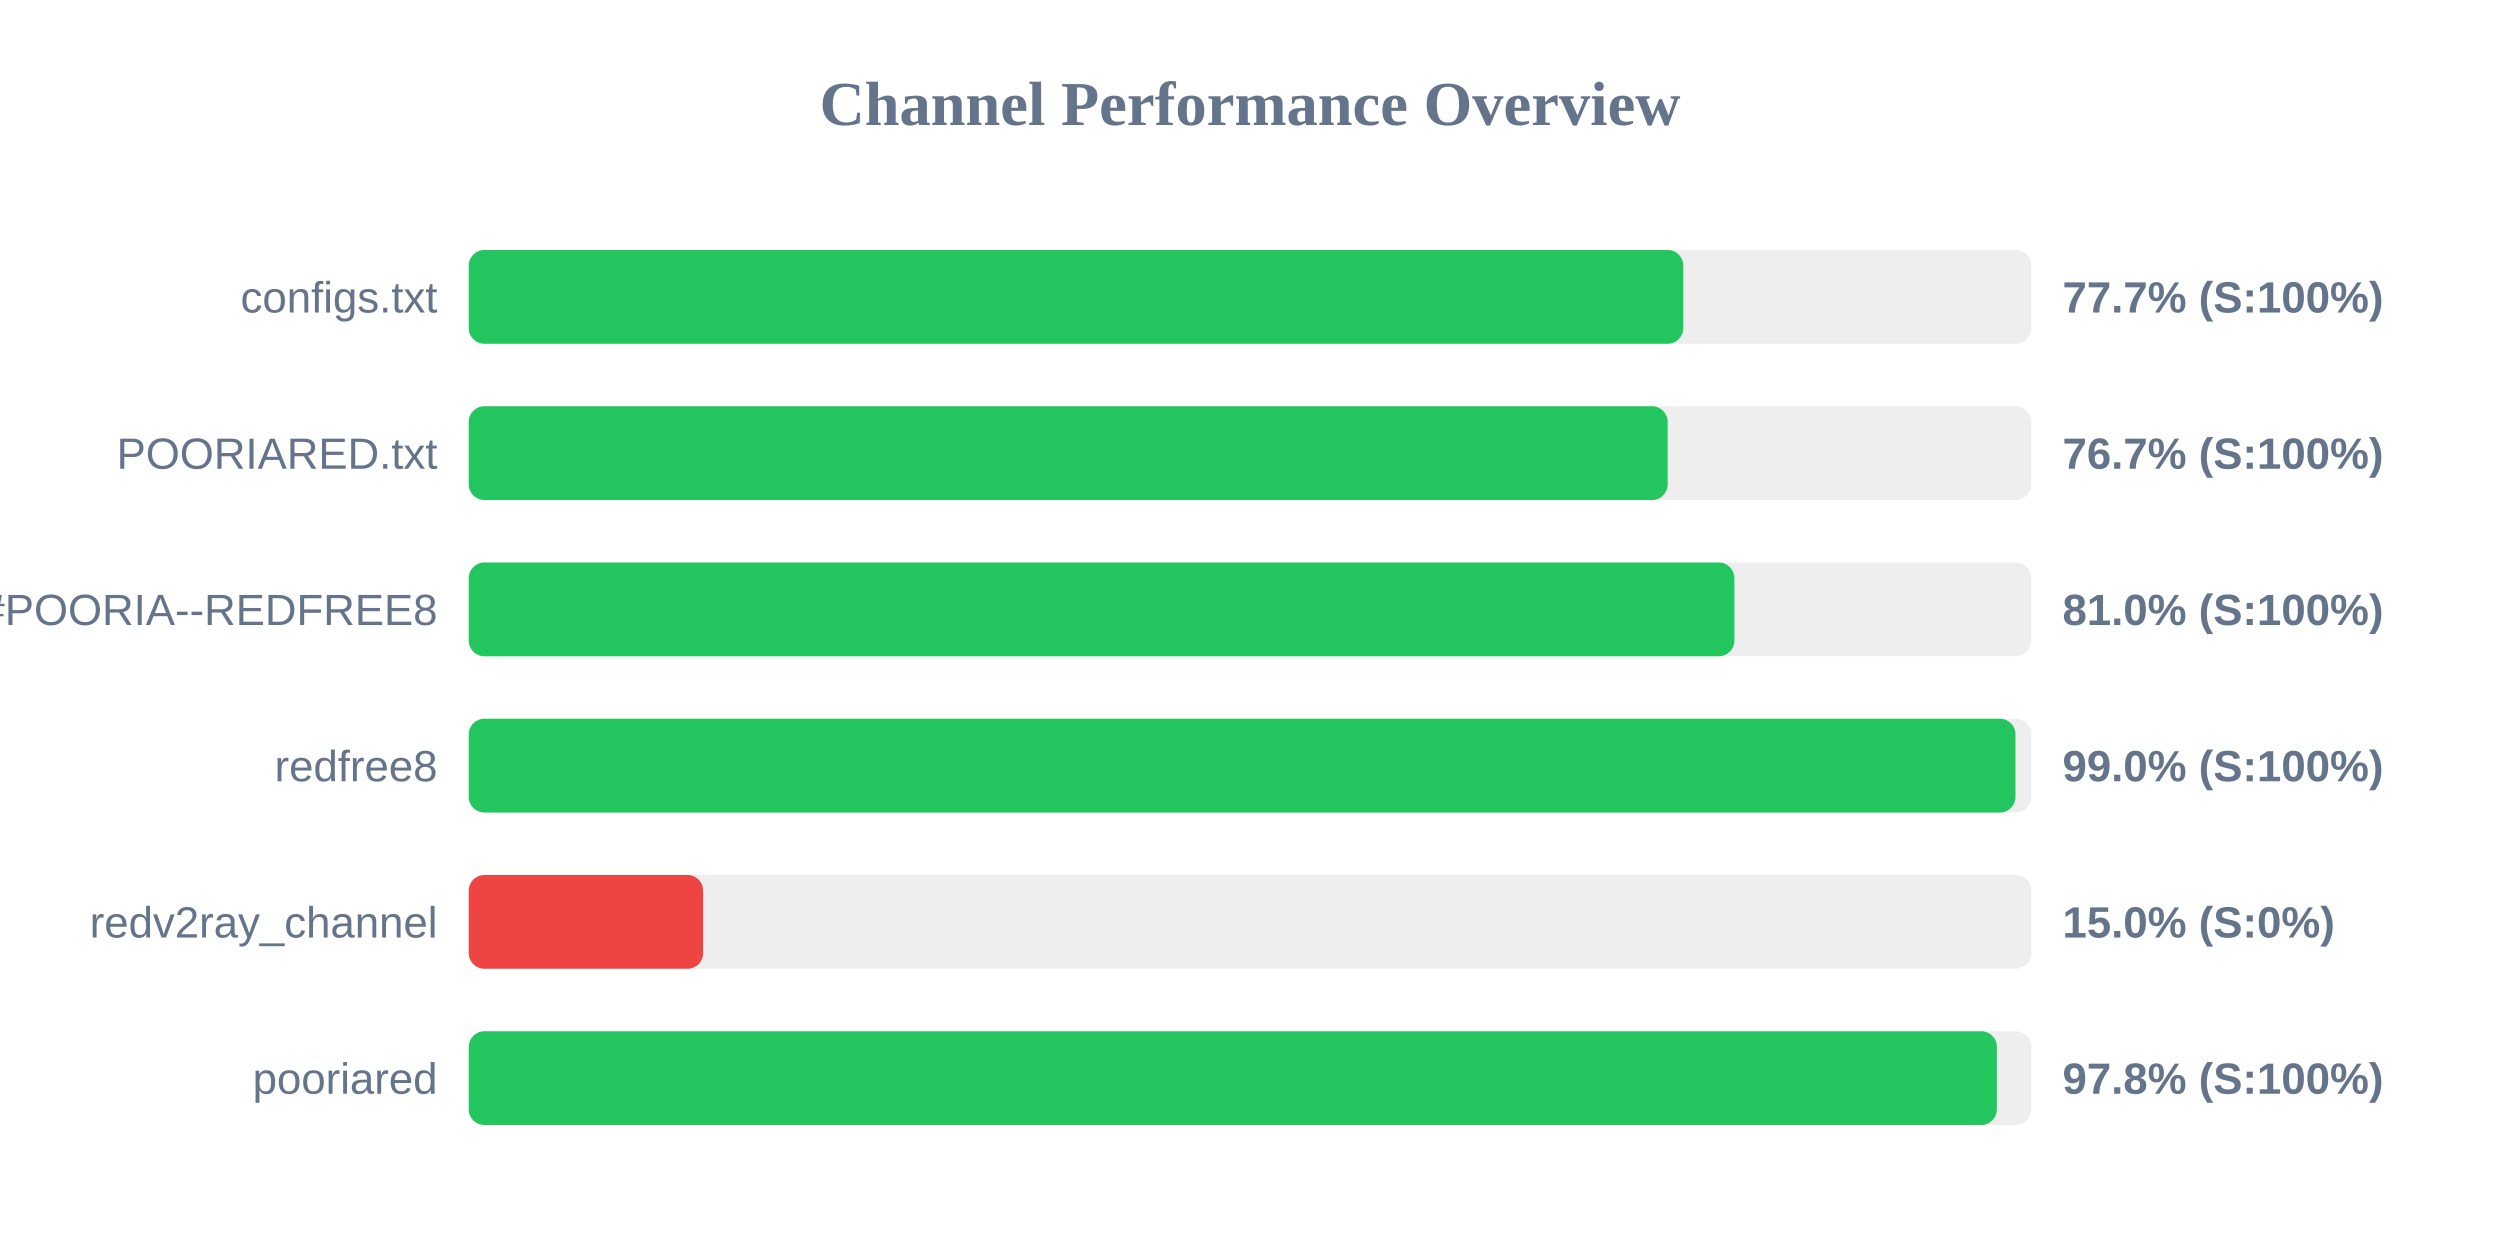
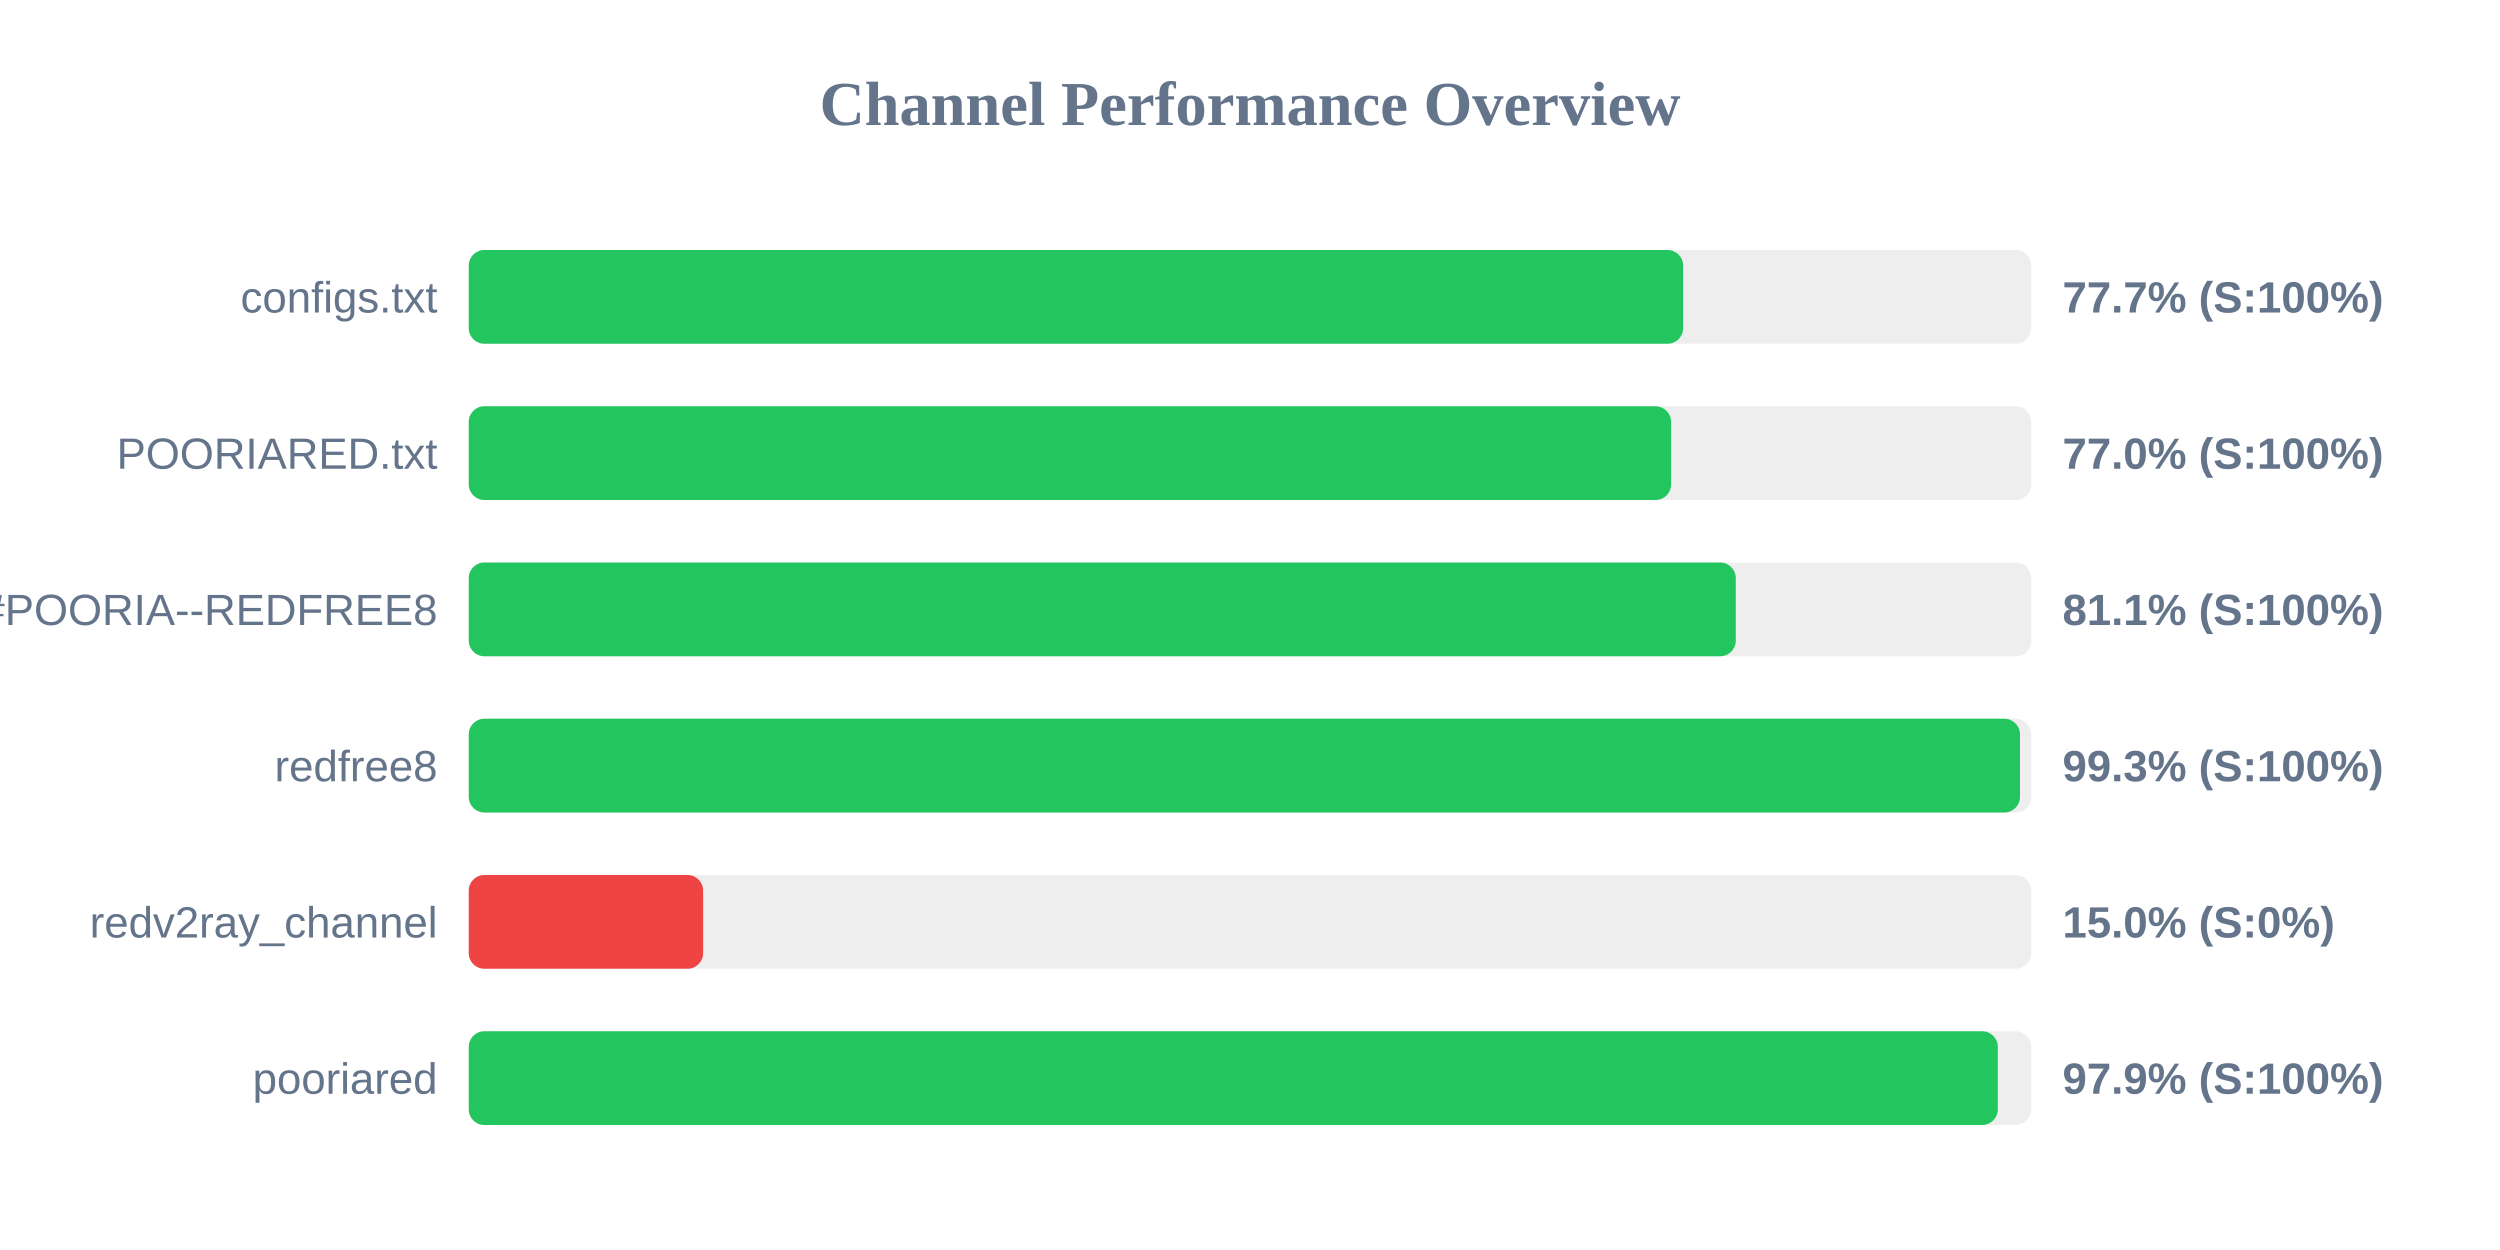
<svg xmlns="http://www.w3.org/2000/svg" width="800" height="400" version="1.1">
  <style>
        .row { font: 14px Arial; fill: #64748b; }
        .score { font: bold 14px Arial; fill: #64748b; }
    </style>
  <text x="400" y="40" text-anchor="middle" font-size="20px" font-weight="bold" fill="#64748b">Channel Performance Overview</text>
  <rect x="150" y="80" width="500" height="30" fill="#eee" rx="5" />
-   <rect x="150" y="80" width="388.65" height="30" fill="#22c55e" rx="5" />
+   <rect x="150" y="80" width="388.6" height="30" fill="#22c55e" rx="5" />
  <text x="140" y="100" text-anchor="end" class="row">configs.txt</text>
  <text x="660" y="100" text-anchor="start" class="score">77.7% (S:100%)</text>
  <rect x="150" y="130" width="500" height="30" fill="#eee" rx="5" />
-   <rect x="150" y="130" width="383.65" height="30" fill="#22c55e" rx="5" />
+   <rect x="150" y="130" width="384.75" height="30" fill="#22c55e" rx="5" />
  <text x="140" y="150" text-anchor="end" class="row">POORIARED.txt</text>
-   <text x="660" y="150" text-anchor="start" class="score">76.7% (S:100%)</text>
+   <text x="660" y="150" text-anchor="start" class="score">77.0% (S:100%)</text>
  <rect x="150" y="180" width="500" height="30" fill="#eee" rx="5" />
-   <rect x="150" y="180" width="405.0" height="30" fill="#22c55e" rx="5" />
+   <rect x="150" y="180" width="405.45" height="30" fill="#22c55e" rx="5" />
  <text x="140" y="200" text-anchor="end" class="row">POORIA--REDFREE8.txt#POORIA--REDFREE8</text>
-   <text x="660" y="200" text-anchor="start" class="score">81.0% (S:100%)</text>
+   <text x="660" y="200" text-anchor="start" class="score">81.1% (S:100%)</text>
  <rect x="150" y="230" width="500" height="30" fill="#eee" rx="5" />
-   <rect x="150" y="230" width="494.95" height="30" fill="#22c55e" rx="5" />
+   <rect x="150" y="230" width="496.4" height="30" fill="#22c55e" rx="5" />
  <text x="140" y="250" text-anchor="end" class="row">redfree8</text>
-   <text x="660" y="250" text-anchor="start" class="score">99.0% (S:100%)</text>
+   <text x="660" y="250" text-anchor="start" class="score">99.3% (S:100%)</text>
  <rect x="150" y="280" width="500" height="30" fill="#eee" rx="5" />
  <rect x="150" y="280" width="75.0" height="30" fill="#ef4444" rx="5" />
  <text x="140" y="300" text-anchor="end" class="row">redv2ray_channel</text>
  <text x="660" y="300" text-anchor="start" class="score">15.0% (S:0%)</text>
  <rect x="150" y="330" width="500" height="30" fill="#eee" rx="5" />
-   <rect x="150" y="330" width="489.0" height="30" fill="#22c55e" rx="5" />
+   <rect x="150" y="330" width="489.3" height="30" fill="#22c55e" rx="5" />
  <text x="140" y="350" text-anchor="end" class="row">pooriared</text>
-   <text x="660" y="350" text-anchor="start" class="score">97.8% (S:100%)</text>
+   <text x="660" y="350" text-anchor="start" class="score">97.9% (S:100%)</text>
</svg>
